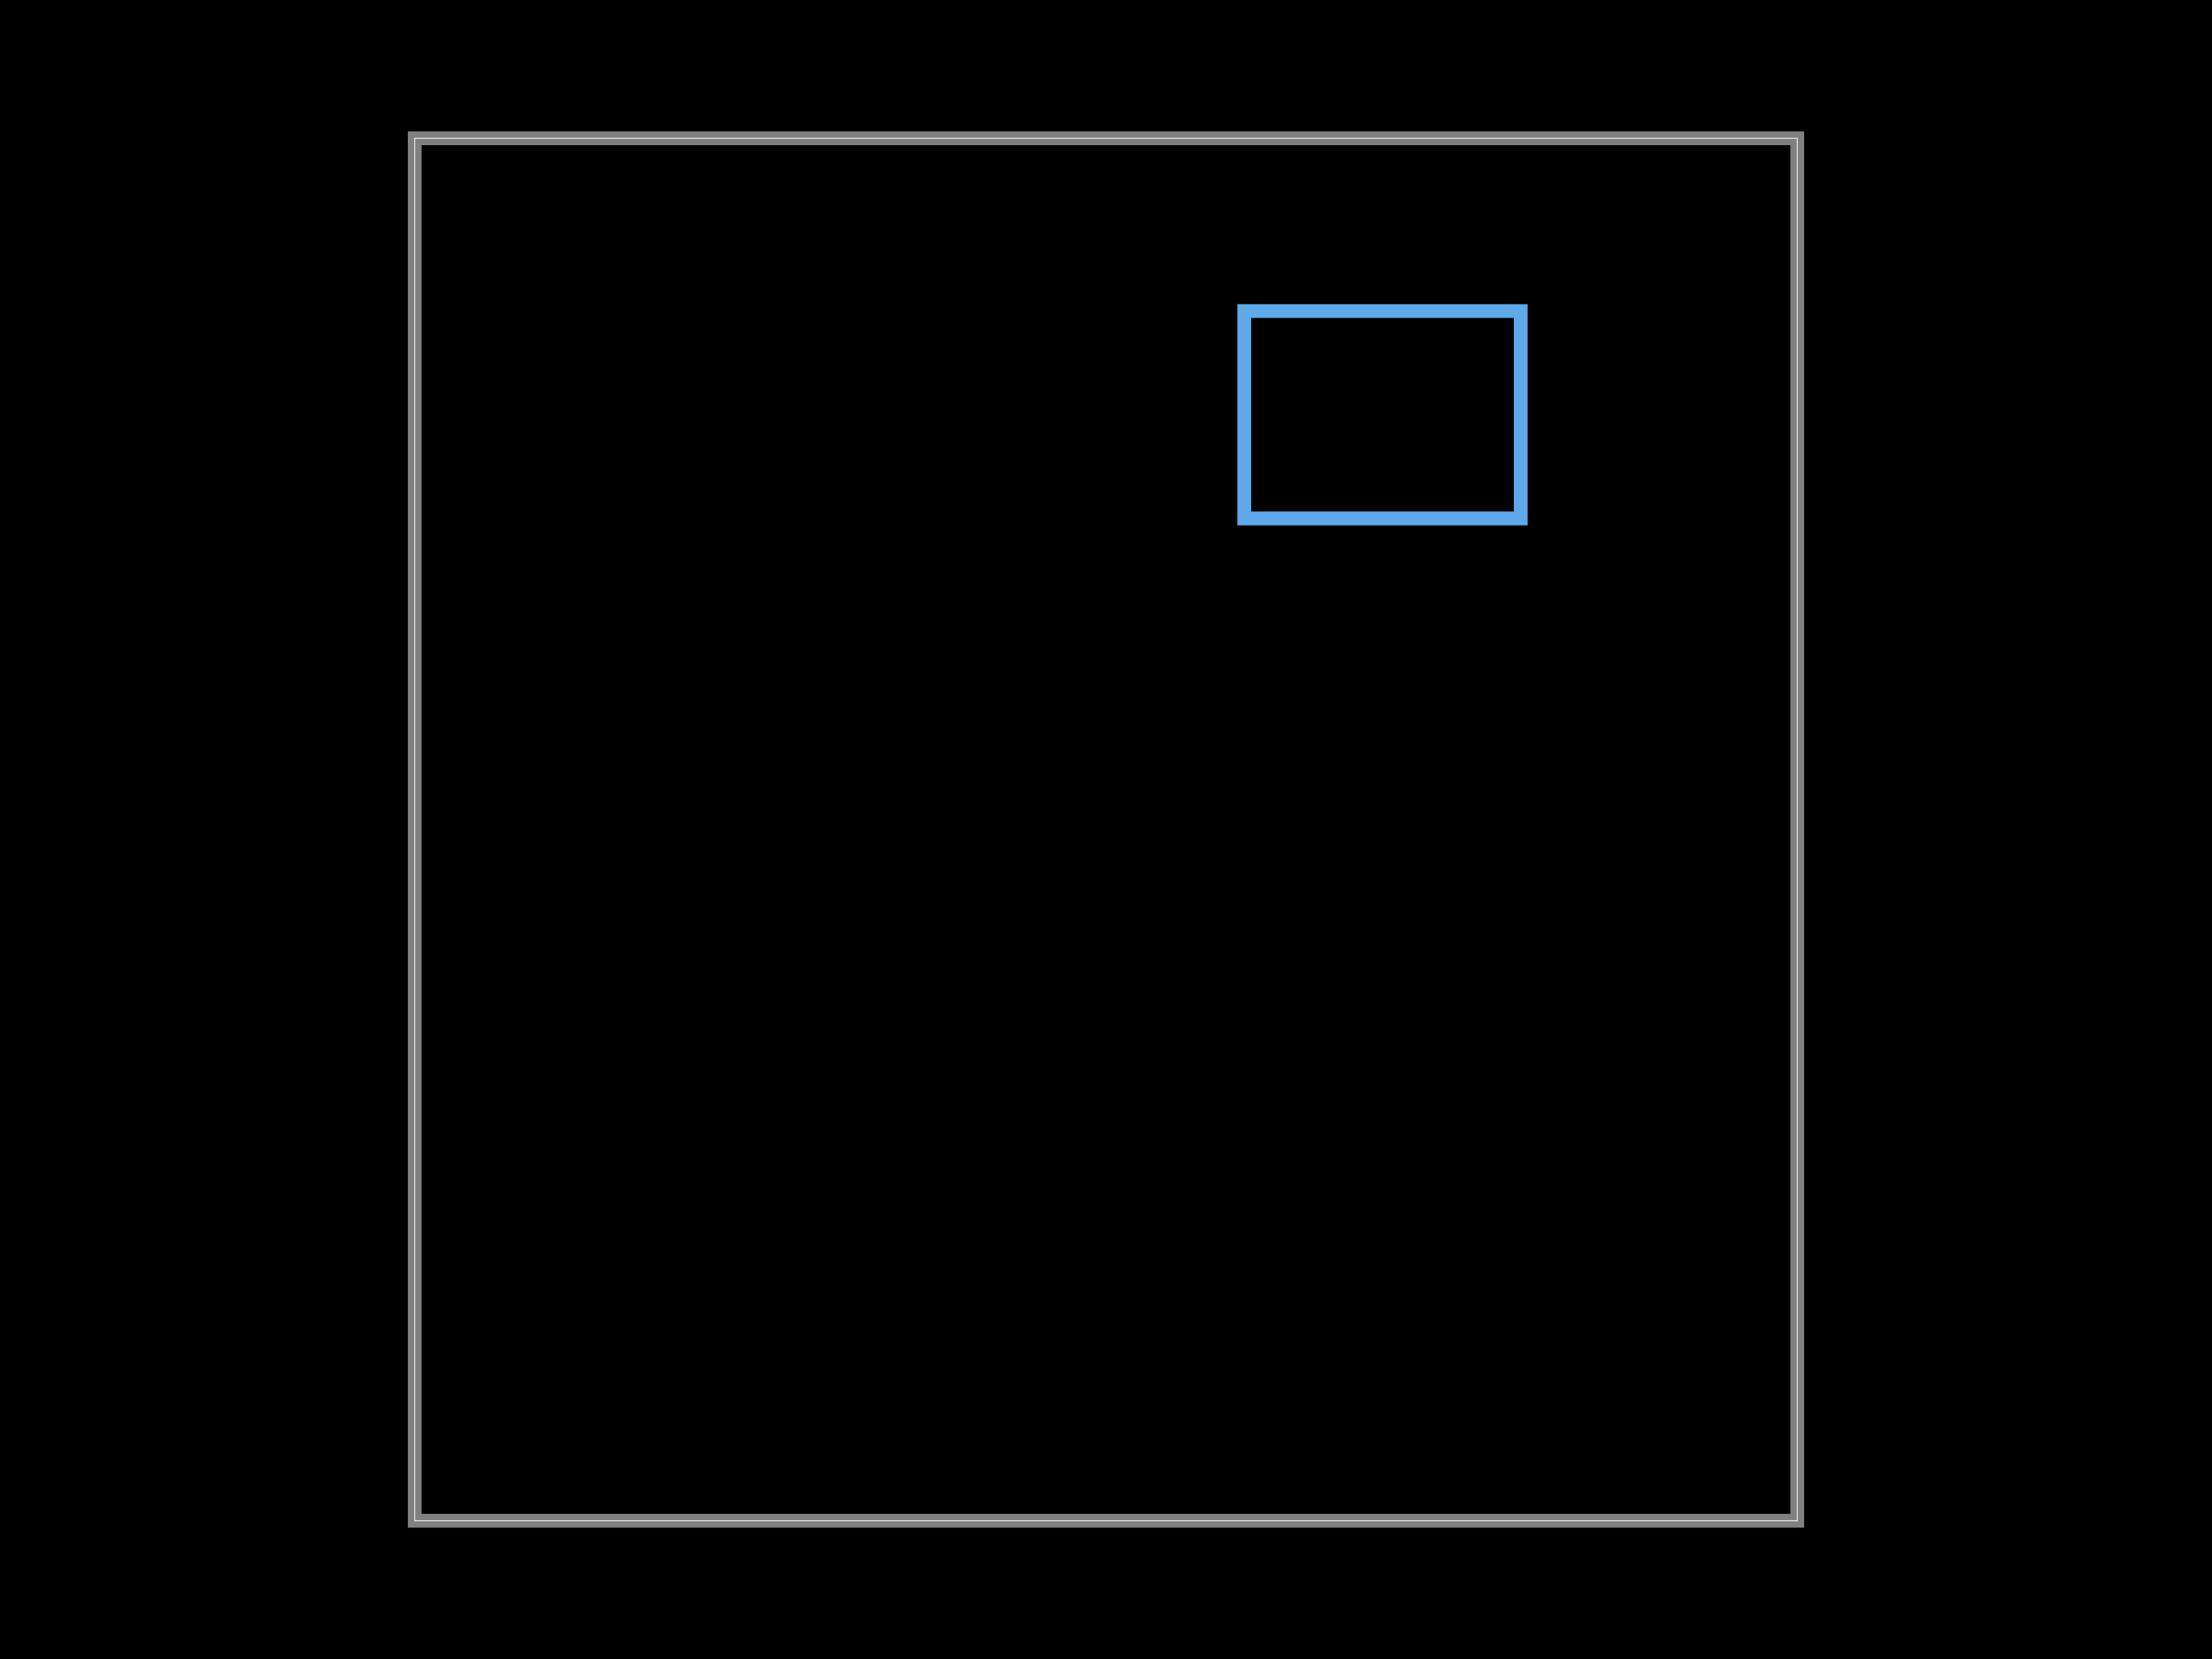
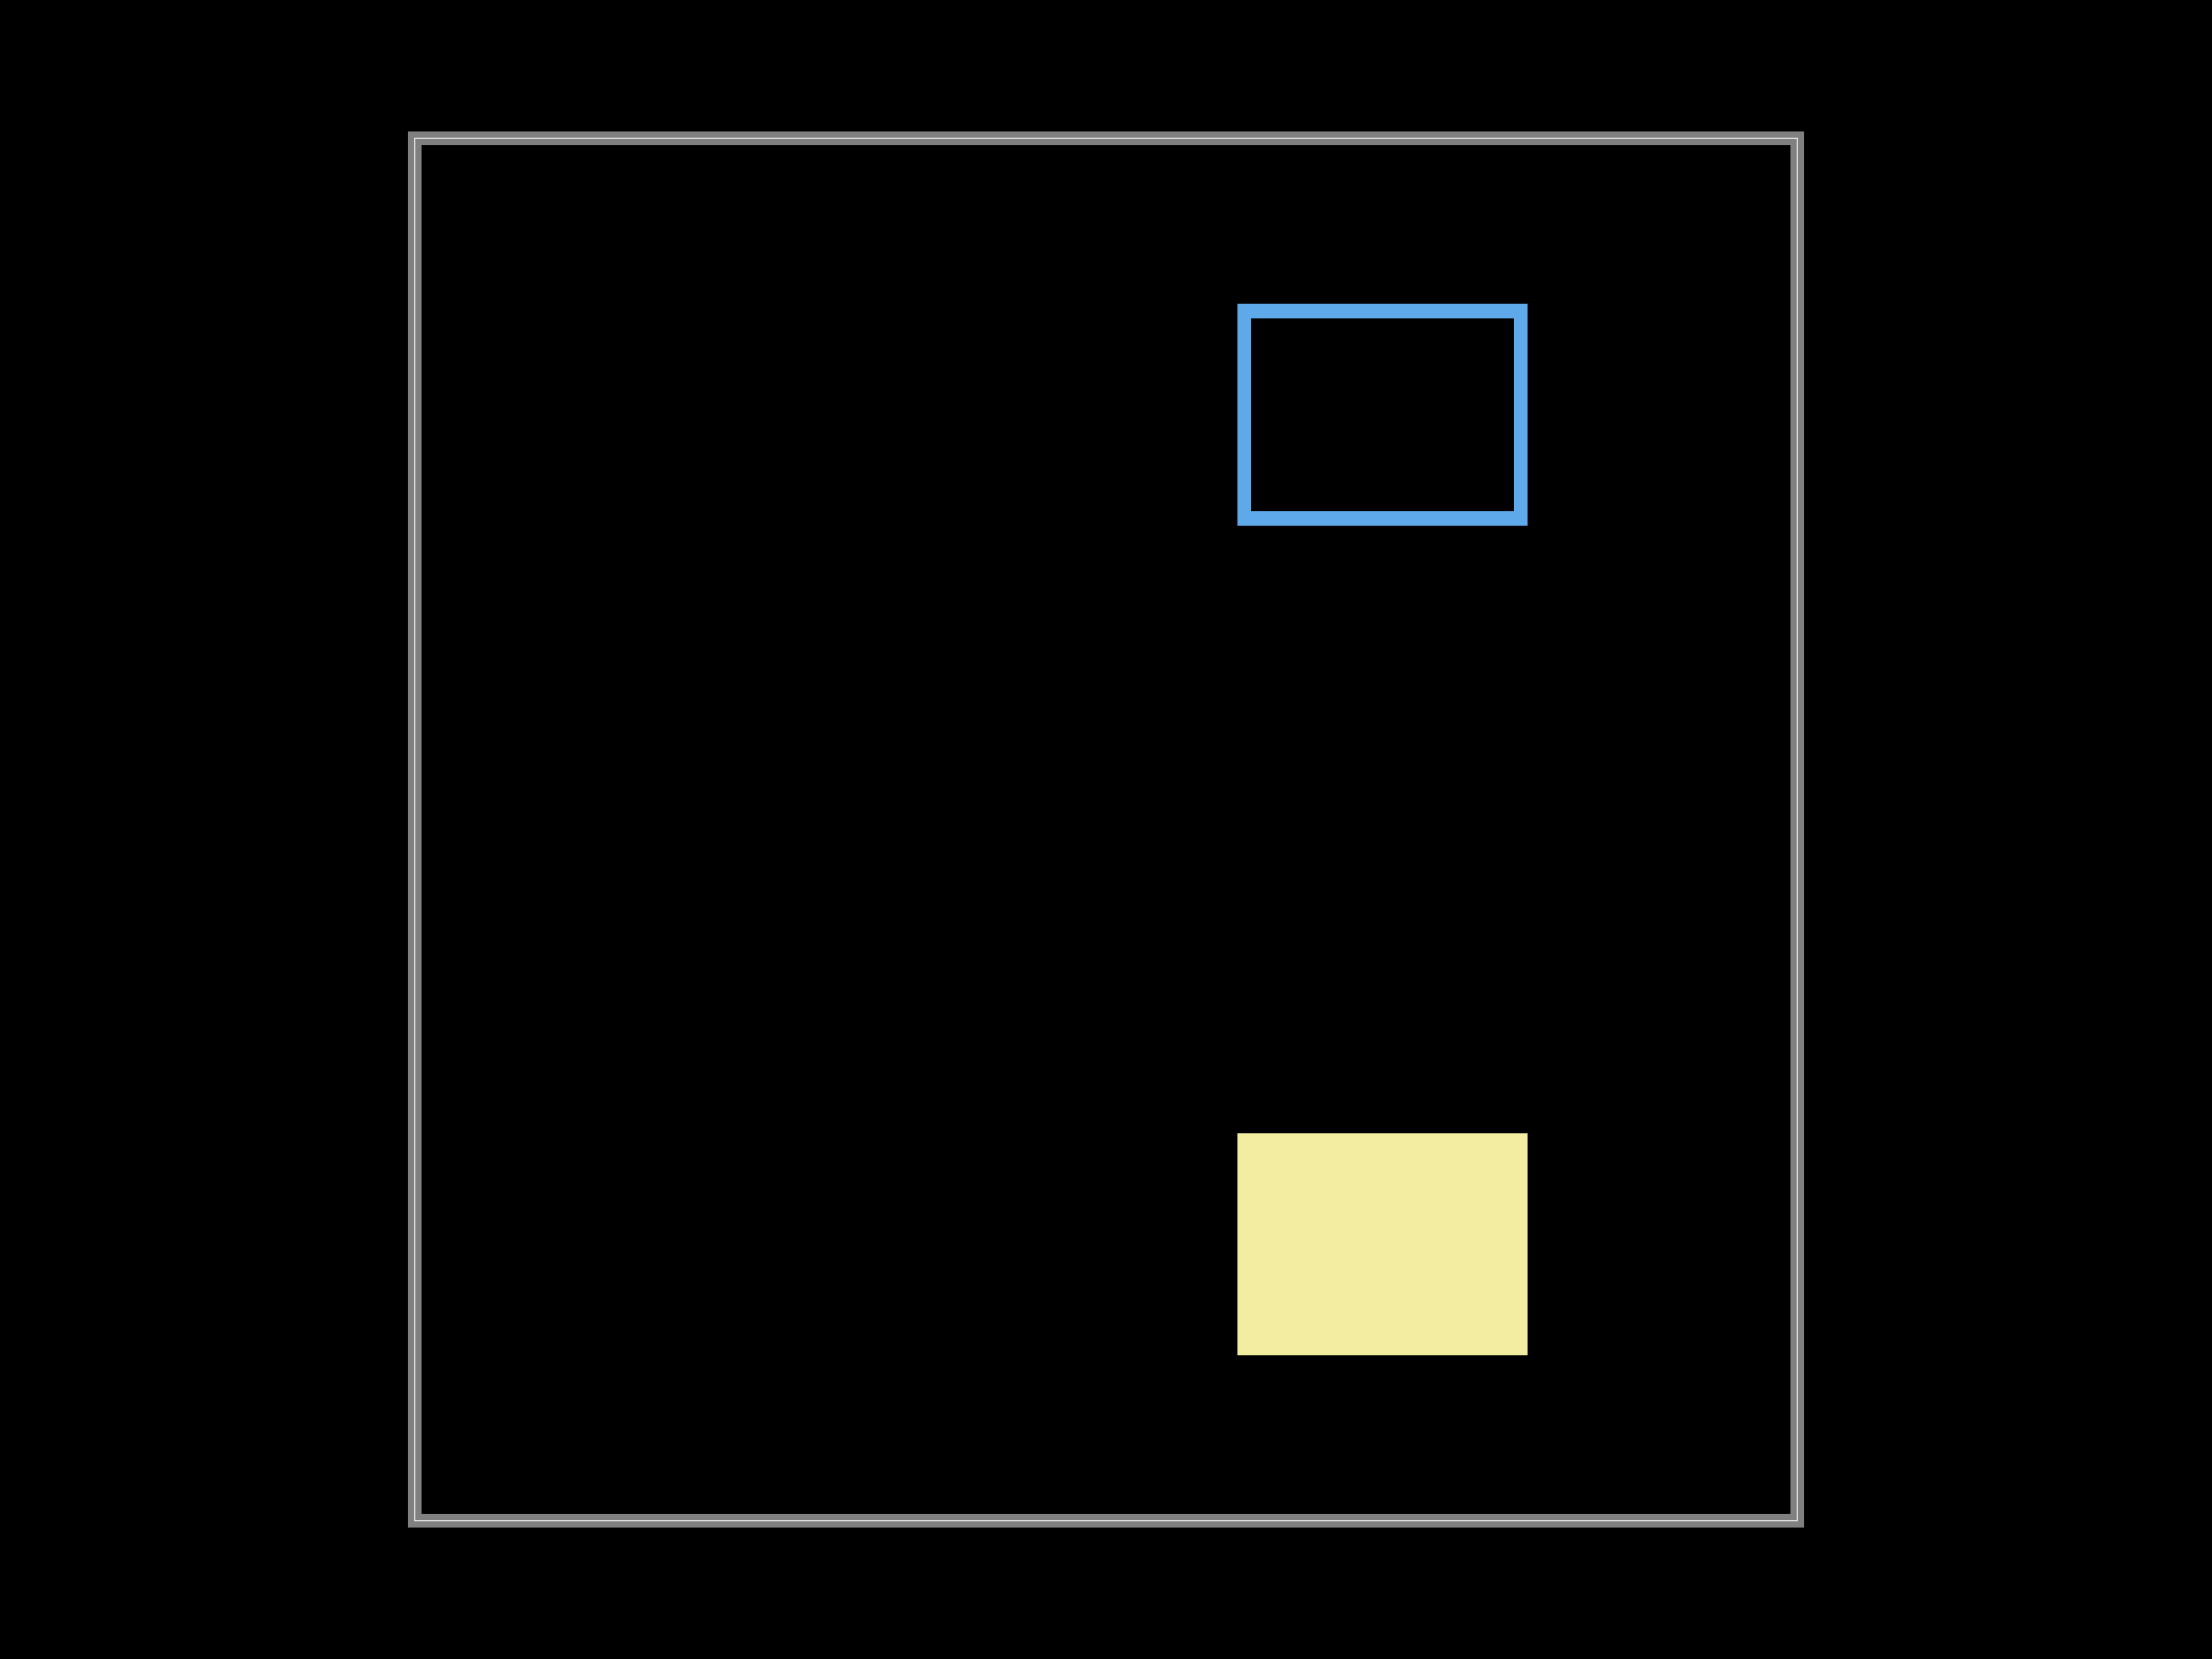
- <svg xmlns="http://www.w3.org/2000/svg" width="800" height="600">
+ <svg xmlns="http://www.w3.org/2000/svg" width="800" height="600" data-software-used-string="@tscircuit/core@0.0.833">
  <style />
-   <rect class="boundary" x="0" y="0" fill="#000" width="800" height="600" />
-   <rect class="pcb-boundary" fill="none" stroke="#fff" stroke-width="0.3" x="150" y="50" width="500" height="500" />
-   <path class="pcb-board" d="M 150 550 L 650 550 L 650 50 L 150 50 Z" fill="none" stroke="rgba(255, 255, 255, 0.5)" stroke-width="5" />
-   <rect x="450" y="112.5" width="100" height="75" class="pcb-silkscreen-rect pcb-silkscreen-bottom" fill="none" stroke="#5da9e9" stroke-width="5" data-pcb-silkscreen-rect-id="pcb_silkscreen_rect_0" />
+   <rect class="boundary" x="0" y="0" fill="#000" width="800" height="600" data-type="pcb_background" data-pcb-layer="global" />
+   <rect class="pcb-boundary" fill="none" stroke="#fff" stroke-width="0.3" x="150" y="50" width="500" height="500" data-type="pcb_boundary" data-pcb-layer="global" />
+   <rect x="450" y="112.5" width="100" height="75" class="pcb-silkscreen-rect pcb-silkscreen-bottom" data-pcb-silkscreen-rect-id="pcb_silkscreen_rect_0" data-type="pcb_silkscreen_rect" data-pcb-layer="bottom" fill="none" stroke="#5da9e9" stroke-width="5" />
+   <path class="pcb-board" d="M 150 550 L 650 550 L 650 50 L 150 50 Z" fill="none" stroke="rgba(255, 255, 255, 0.5)" stroke-width="5" data-type="pcb_board" data-pcb-layer="board" />
+   <rect x="450" y="412.5" width="100" height="75" class="pcb-silkscreen-rect pcb-silkscreen-top" data-pcb-silkscreen-rect-id="pcb_silkscreen_rect_1" data-type="pcb_silkscreen_rect" data-pcb-layer="top" fill="#f2eda1" stroke="#f2eda1" stroke-width="5" />
</svg>
